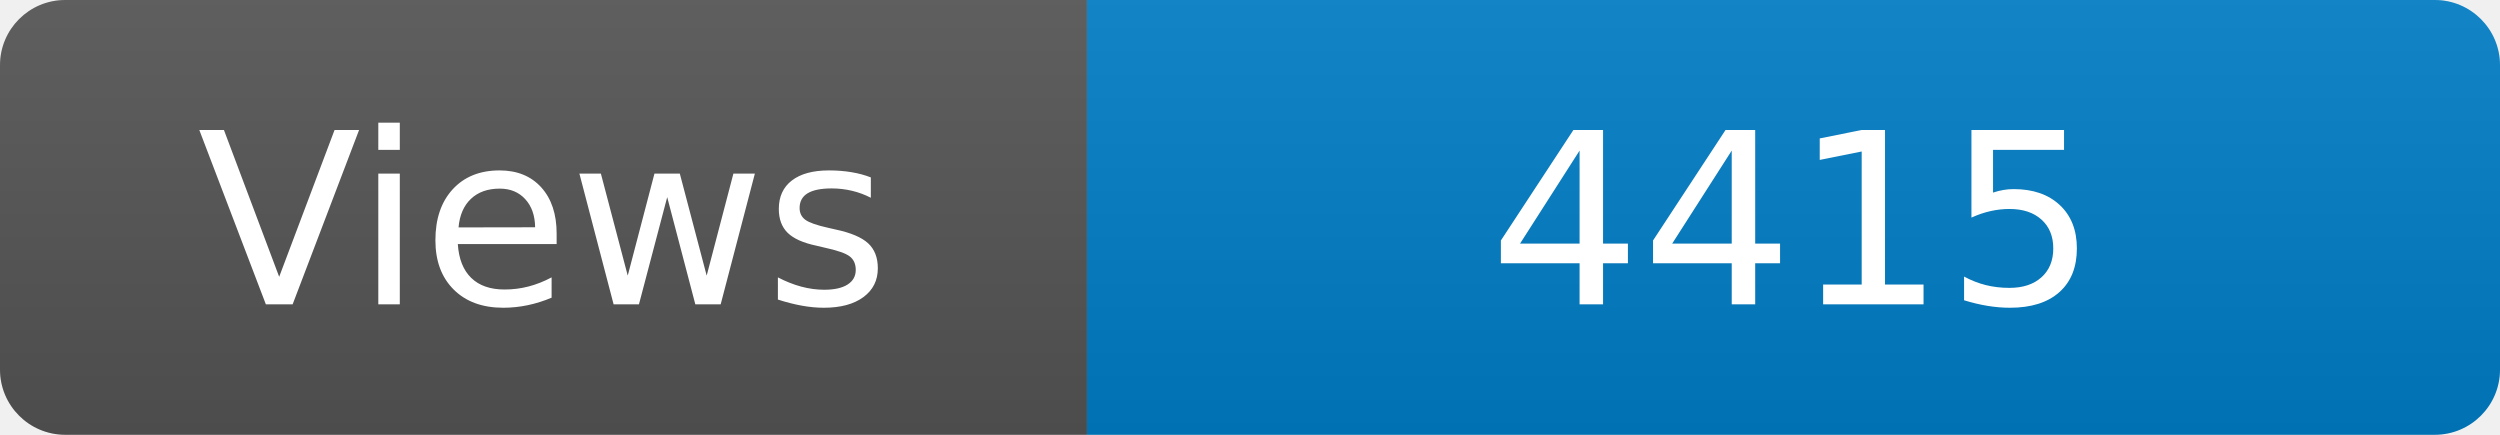
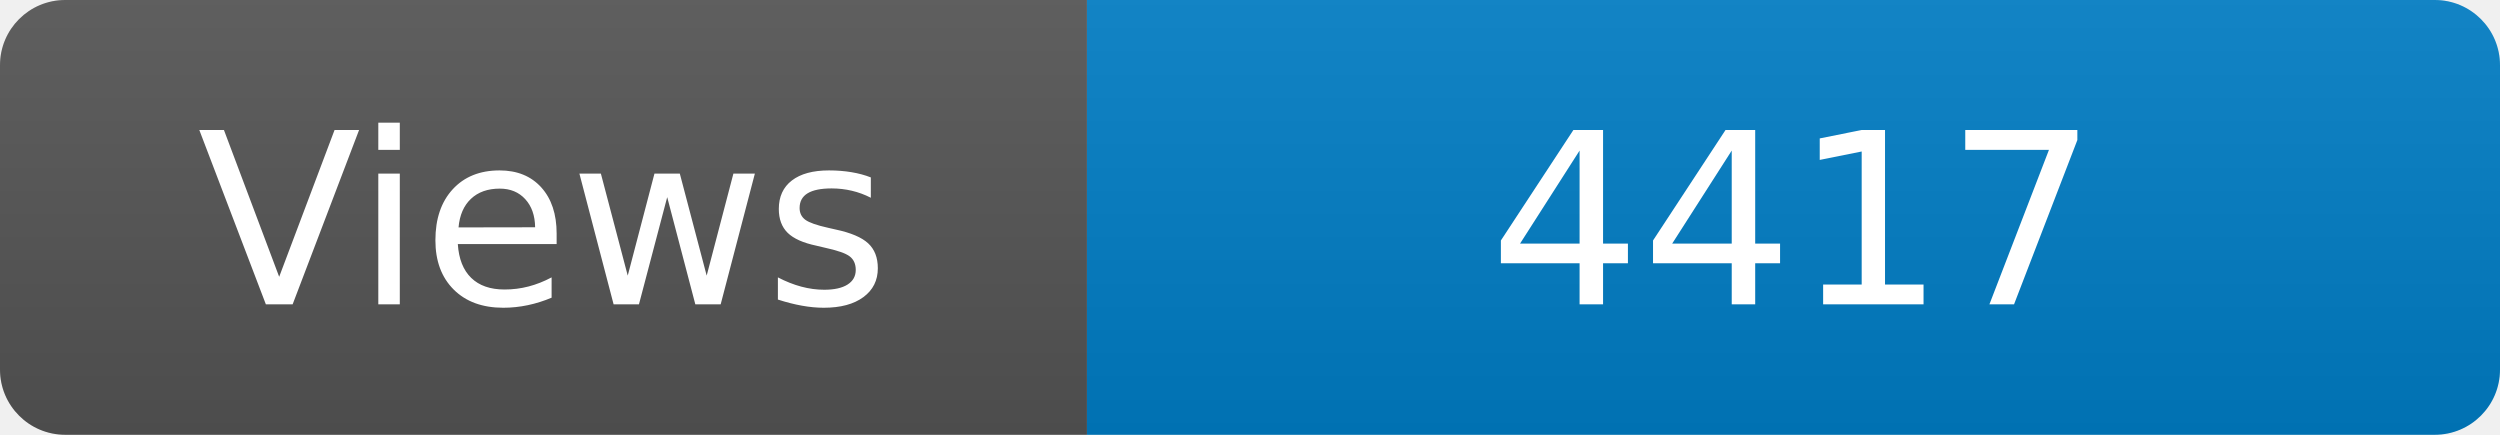
<svg xmlns="http://www.w3.org/2000/svg" width="115" height="20" role="img" aria-label="Maintained?: yes">
  <linearGradient id="s" x2="0" y2="100%">
    <stop offset="0" stop-color="#bbb" stop-opacity=".1" />
    <stop offset="1" stop-opacity=".1" />
  </linearGradient>
  <clipPath id="r">
    <rect width="115" height="20" rx="3" fill="#fff" />
  </clipPath>
  <g clip-path="url(#r)">
    <rect width="50" height="20" fill="#555" />
    <rect x="50" width="160" height="20" fill="#007ec6" />
    <rect width="115" height="20" fill="url(#s)" />
  </g>
  <g fill="#fff" text-anchor="middle" font-family="Verdana,Geneva,DejaVu Sans,sans-serif" font-size="110">
    <text x="250" y="140" transform="scale(.1)" fill="#fff">Views</text>
-     <text x="825" y="140" transform="scale(.1)" fill="#fff">4415</text>
+     <text x="825" y="140" transform="scale(.1)" fill="#fff">4417</text>
  </g>
</svg>
